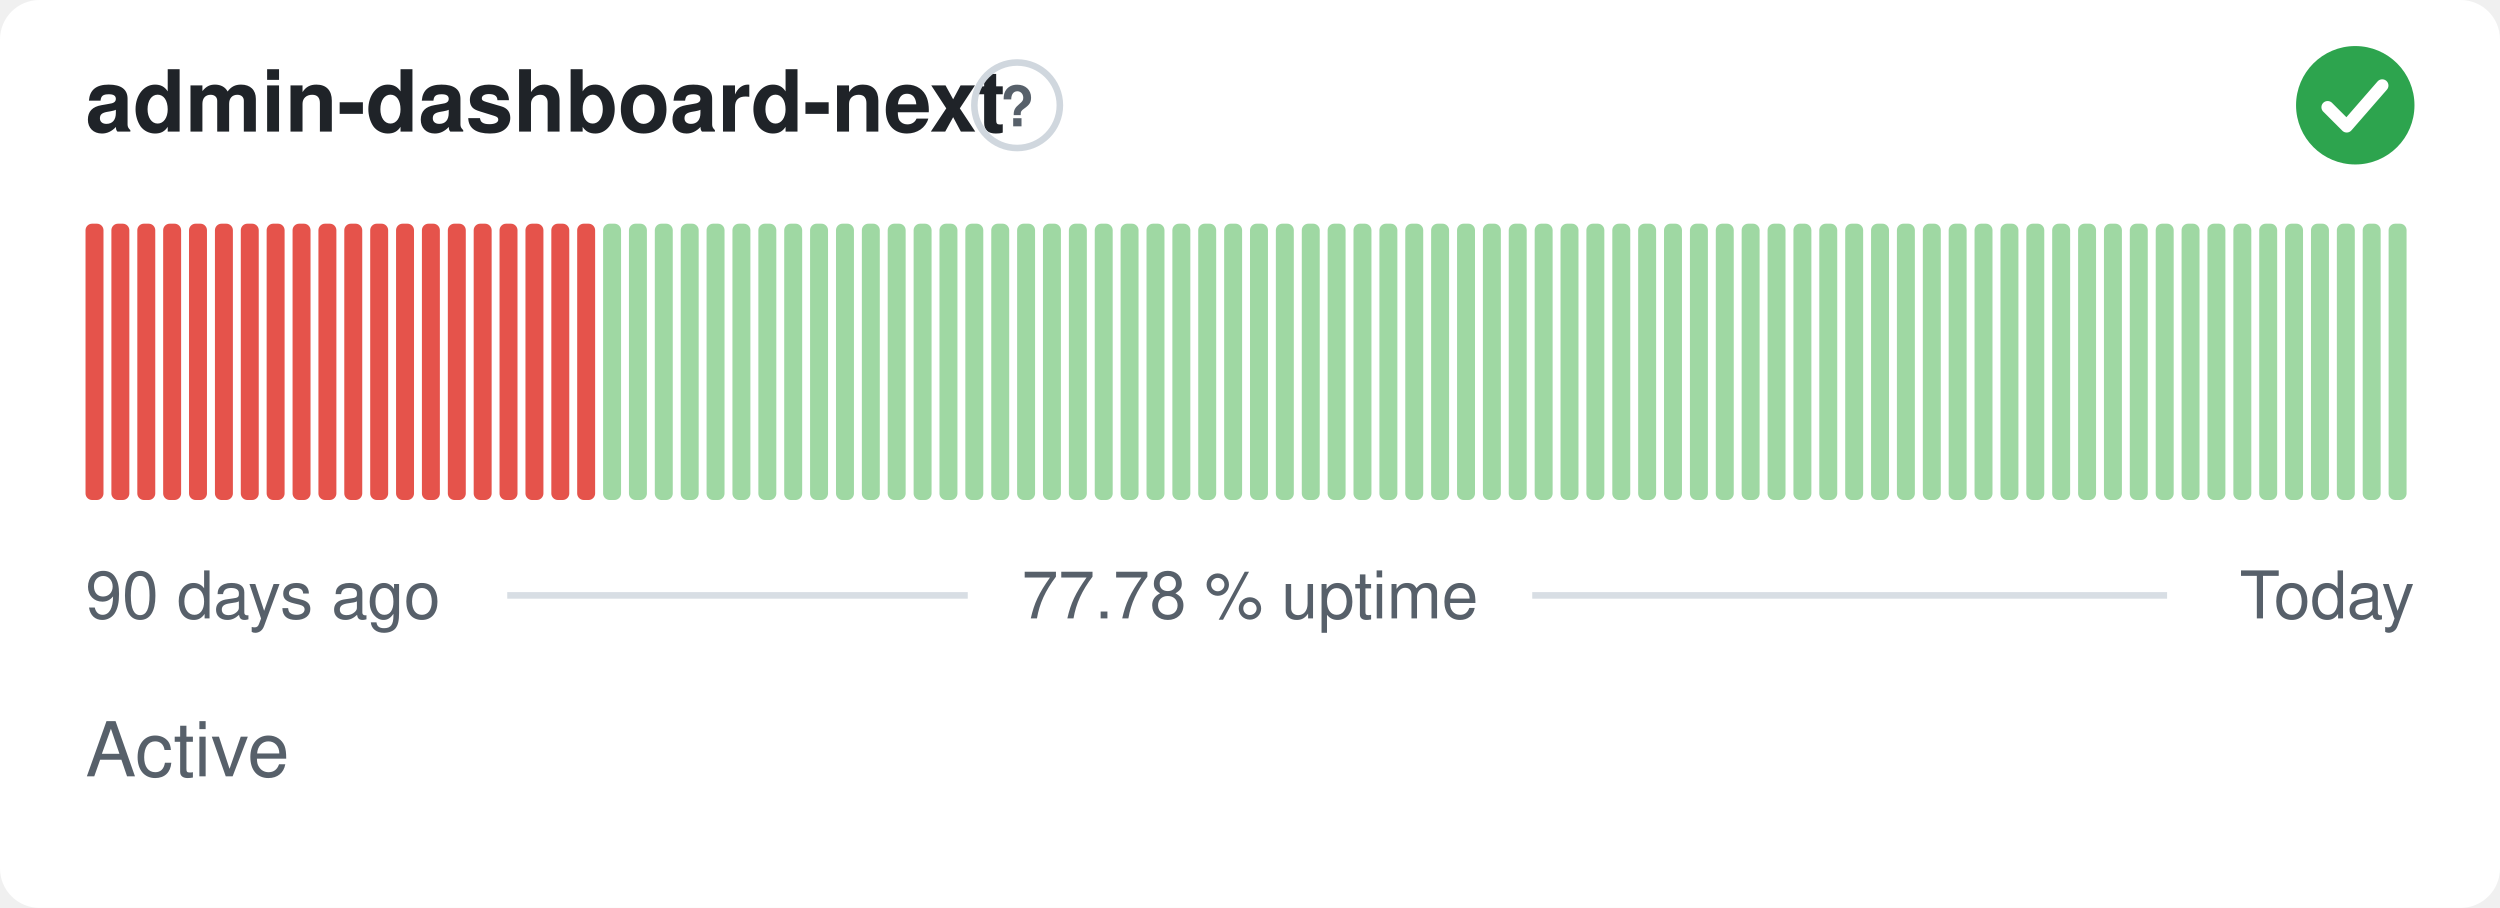
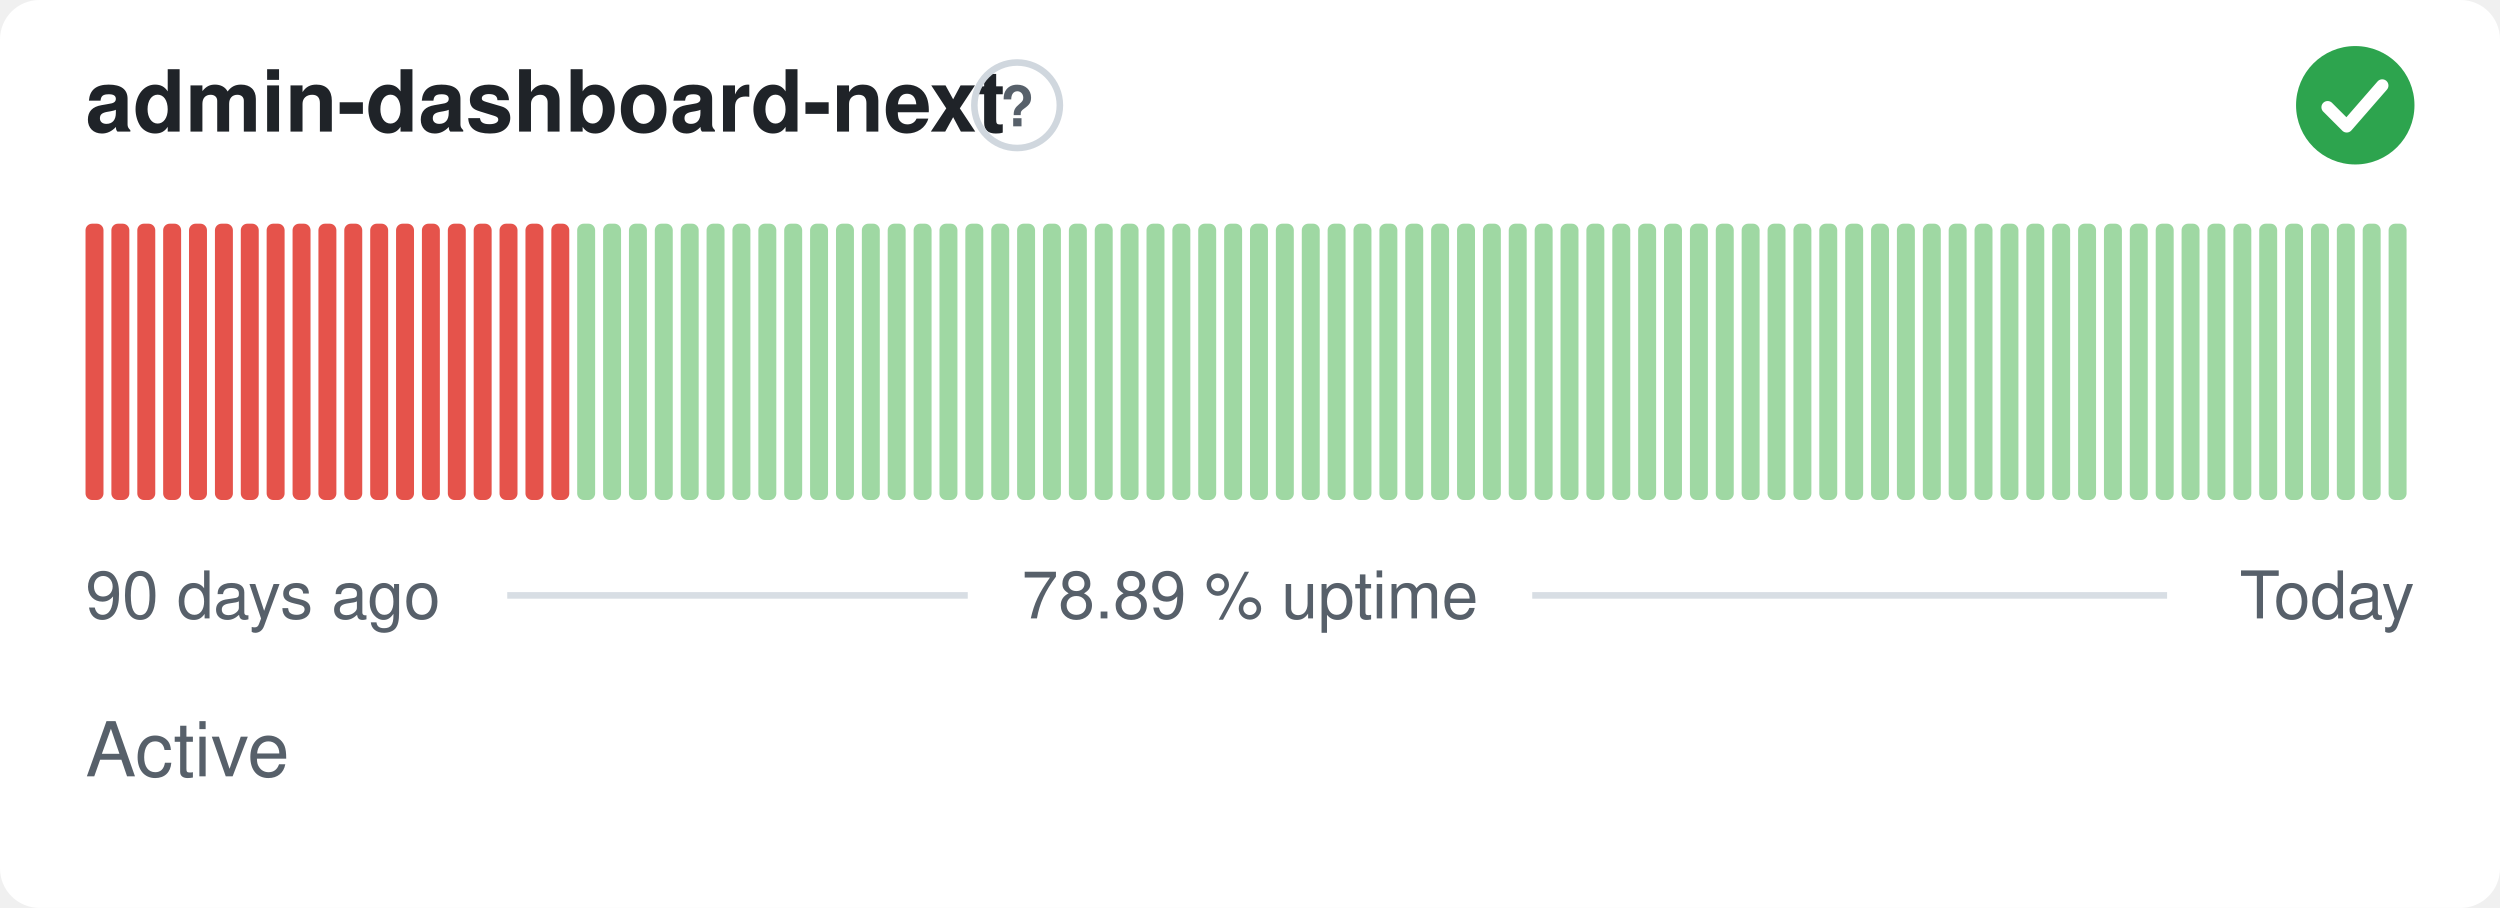
- <svg xmlns="http://www.w3.org/2000/svg" width="380" height="138" viewBox="0 0 380 138" role="img" aria-label="admin-dashboard-next: Active, 77.78 % uptime over the last 90 days" font-family="-apple-system,BlinkMacSystemFont,'Segoe UI',Helvetica,Arial,sans-serif">
+ <svg xmlns="http://www.w3.org/2000/svg" width="380" height="138" viewBox="0 0 380 138" role="img" aria-label="admin-dashboard-next: Active, 78.89 % uptime over the last 90 days" font-family="-apple-system,BlinkMacSystemFont,'Segoe UI',Helvetica,Arial,sans-serif">
  <style>
    @media (prefers-color-scheme: dark) {
      .bg { fill: #0d1117 }
      .title { fill: #e6edf3 }
      .muted { fill: #8b949e }
      .hint { stroke: #30363d }
      .rule { stroke: #30363d }
      .nodata { fill: #21262d }
    }
  </style>
  <rect class="bg" width="380" height="138" rx="6" fill="#ffffff" />
  <text class="title" x="13" y="20" font-size="13" font-weight="600" fill="#1f2328">admin-dashboard-next</text>
  <circle class="hint" cx="154.6" cy="16" r="6.5" fill="none" stroke="#d0d7de" stroke-width="1" />
  <text class="muted" x="154.6" y="19.2" text-anchor="middle" font-size="8.5" font-weight="700" fill="#57606a">?</text>
  <circle cx="358" cy="16" r="9" fill="#2da44e" />
  <path d="M353.80 16.30l2.90 2.90 5.40 -6.20" fill="none" stroke="#fff" stroke-width="1.89" stroke-linecap="round" stroke-linejoin="round" />
  <rect x="13.00" y="34.00" width="2.73" height="42.00" rx="1" fill="#e5534b" />
  <rect x="16.93" y="34.00" width="2.73" height="42.00" rx="1" fill="#e5534b" />
  <rect x="20.87" y="34.00" width="2.73" height="42.00" rx="1" fill="#e5534b" />
  <rect x="24.80" y="34.00" width="2.73" height="42.00" rx="1" fill="#e5534b" />
  <rect x="28.73" y="34.00" width="2.73" height="42.00" rx="1" fill="#e5534b" />
  <rect x="32.67" y="34.00" width="2.73" height="42.00" rx="1" fill="#e5534b" />
  <rect x="36.60" y="34.00" width="2.73" height="42.00" rx="1" fill="#e5534b" />
  <rect x="40.53" y="34.00" width="2.73" height="42.00" rx="1" fill="#e5534b" />
  <rect x="44.47" y="34.00" width="2.73" height="42.00" rx="1" fill="#e5534b" />
  <rect x="48.40" y="34.00" width="2.73" height="42.00" rx="1" fill="#e5534b" />
  <rect x="52.33" y="34.00" width="2.73" height="42.00" rx="1" fill="#e5534b" />
  <rect x="56.27" y="34.00" width="2.73" height="42.00" rx="1" fill="#e5534b" />
  <rect x="60.20" y="34.00" width="2.73" height="42.00" rx="1" fill="#e5534b" />
  <rect x="64.13" y="34.00" width="2.73" height="42.00" rx="1" fill="#e5534b" />
  <rect x="68.07" y="34.00" width="2.73" height="42.00" rx="1" fill="#e5534b" />
  <rect x="72.00" y="34.00" width="2.73" height="42.00" rx="1" fill="#e5534b" />
  <rect x="75.93" y="34.00" width="2.73" height="42.00" rx="1" fill="#e5534b" />
  <rect x="79.87" y="34.00" width="2.73" height="42.00" rx="1" fill="#e5534b" />
  <rect x="83.80" y="34.00" width="2.73" height="42.00" rx="1" fill="#e5534b" />
-   <rect x="87.73" y="34.00" width="2.73" height="42.00" rx="1" fill="#e5534b" />
+   <rect x="87.73" y="34.00" width="2.73" height="42.00" rx="1" fill="#9fd8a3" />
  <rect x="91.67" y="34.00" width="2.73" height="42.00" rx="1" fill="#9fd8a3" />
  <rect x="95.60" y="34.00" width="2.73" height="42.00" rx="1" fill="#9fd8a3" />
  <rect x="99.53" y="34.00" width="2.73" height="42.00" rx="1" fill="#9fd8a3" />
  <rect x="103.47" y="34.00" width="2.73" height="42.00" rx="1" fill="#9fd8a3" />
  <rect x="107.40" y="34.00" width="2.73" height="42.00" rx="1" fill="#9fd8a3" />
  <rect x="111.33" y="34.00" width="2.73" height="42.00" rx="1" fill="#9fd8a3" />
  <rect x="115.27" y="34.00" width="2.73" height="42.00" rx="1" fill="#9fd8a3" />
  <rect x="119.20" y="34.00" width="2.73" height="42.00" rx="1" fill="#9fd8a3" />
  <rect x="123.13" y="34.00" width="2.73" height="42.00" rx="1" fill="#9fd8a3" />
  <rect x="127.07" y="34.00" width="2.73" height="42.00" rx="1" fill="#9fd8a3" />
  <rect x="131.00" y="34.00" width="2.73" height="42.00" rx="1" fill="#9fd8a3" />
  <rect x="134.93" y="34.00" width="2.73" height="42.00" rx="1" fill="#9fd8a3" />
  <rect x="138.87" y="34.00" width="2.73" height="42.00" rx="1" fill="#9fd8a3" />
  <rect x="142.80" y="34.00" width="2.73" height="42.00" rx="1" fill="#9fd8a3" />
  <rect x="146.73" y="34.00" width="2.73" height="42.00" rx="1" fill="#9fd8a3" />
  <rect x="150.67" y="34.00" width="2.73" height="42.00" rx="1" fill="#9fd8a3" />
  <rect x="154.60" y="34.00" width="2.73" height="42.00" rx="1" fill="#9fd8a3" />
  <rect x="158.53" y="34.00" width="2.73" height="42.00" rx="1" fill="#9fd8a3" />
  <rect x="162.47" y="34.00" width="2.73" height="42.00" rx="1" fill="#9fd8a3" />
  <rect x="166.40" y="34.00" width="2.73" height="42.00" rx="1" fill="#9fd8a3" />
  <rect x="170.33" y="34.00" width="2.73" height="42.00" rx="1" fill="#9fd8a3" />
  <rect x="174.27" y="34.00" width="2.73" height="42.00" rx="1" fill="#9fd8a3" />
  <rect x="178.20" y="34.00" width="2.73" height="42.00" rx="1" fill="#9fd8a3" />
  <rect x="182.13" y="34.00" width="2.73" height="42.00" rx="1" fill="#9fd8a3" />
  <rect x="186.07" y="34.00" width="2.73" height="42.00" rx="1" fill="#9fd8a3" />
  <rect x="190.00" y="34.00" width="2.73" height="42.00" rx="1" fill="#9fd8a3" />
  <rect x="193.93" y="34.00" width="2.73" height="42.00" rx="1" fill="#9fd8a3" />
  <rect x="197.87" y="34.00" width="2.73" height="42.00" rx="1" fill="#9fd8a3" />
  <rect x="201.80" y="34.00" width="2.73" height="42.00" rx="1" fill="#9fd8a3" />
  <rect x="205.73" y="34.00" width="2.73" height="42.00" rx="1" fill="#9fd8a3" />
  <rect x="209.67" y="34.00" width="2.73" height="42.00" rx="1" fill="#9fd8a3" />
  <rect x="213.60" y="34.00" width="2.73" height="42.00" rx="1" fill="#9fd8a3" />
  <rect x="217.53" y="34.00" width="2.73" height="42.00" rx="1" fill="#9fd8a3" />
  <rect x="221.47" y="34.00" width="2.73" height="42.00" rx="1" fill="#9fd8a3" />
  <rect x="225.40" y="34.00" width="2.73" height="42.00" rx="1" fill="#9fd8a3" />
  <rect x="229.33" y="34.00" width="2.73" height="42.00" rx="1" fill="#9fd8a3" />
  <rect x="233.27" y="34.00" width="2.73" height="42.00" rx="1" fill="#9fd8a3" />
  <rect x="237.20" y="34.00" width="2.73" height="42.00" rx="1" fill="#9fd8a3" />
  <rect x="241.13" y="34.00" width="2.73" height="42.00" rx="1" fill="#9fd8a3" />
  <rect x="245.07" y="34.00" width="2.73" height="42.00" rx="1" fill="#9fd8a3" />
  <rect x="249.00" y="34.00" width="2.73" height="42.00" rx="1" fill="#9fd8a3" />
  <rect x="252.93" y="34.00" width="2.73" height="42.00" rx="1" fill="#9fd8a3" />
  <rect x="256.87" y="34.00" width="2.73" height="42.00" rx="1" fill="#9fd8a3" />
  <rect x="260.80" y="34.00" width="2.73" height="42.00" rx="1" fill="#9fd8a3" />
  <rect x="264.73" y="34.00" width="2.73" height="42.00" rx="1" fill="#9fd8a3" />
  <rect x="268.67" y="34.00" width="2.73" height="42.00" rx="1" fill="#9fd8a3" />
  <rect x="272.60" y="34.00" width="2.73" height="42.00" rx="1" fill="#9fd8a3" />
  <rect x="276.53" y="34.00" width="2.73" height="42.00" rx="1" fill="#9fd8a3" />
  <rect x="280.47" y="34.00" width="2.73" height="42.00" rx="1" fill="#9fd8a3" />
  <rect x="284.40" y="34.00" width="2.73" height="42.00" rx="1" fill="#9fd8a3" />
  <rect x="288.33" y="34.00" width="2.73" height="42.00" rx="1" fill="#9fd8a3" />
  <rect x="292.27" y="34.00" width="2.73" height="42.00" rx="1" fill="#9fd8a3" />
  <rect x="296.20" y="34.00" width="2.73" height="42.00" rx="1" fill="#9fd8a3" />
  <rect x="300.13" y="34.00" width="2.73" height="42.00" rx="1" fill="#9fd8a3" />
  <rect x="304.07" y="34.00" width="2.73" height="42.00" rx="1" fill="#9fd8a3" />
  <rect x="308.00" y="34.00" width="2.73" height="42.00" rx="1" fill="#9fd8a3" />
  <rect x="311.93" y="34.00" width="2.73" height="42.00" rx="1" fill="#9fd8a3" />
  <rect x="315.87" y="34.00" width="2.73" height="42.00" rx="1" fill="#9fd8a3" />
  <rect x="319.80" y="34.00" width="2.73" height="42.00" rx="1" fill="#9fd8a3" />
  <rect x="323.73" y="34.00" width="2.73" height="42.00" rx="1" fill="#9fd8a3" />
  <rect x="327.67" y="34.00" width="2.73" height="42.00" rx="1" fill="#9fd8a3" />
  <rect x="331.60" y="34.00" width="2.73" height="42.00" rx="1" fill="#9fd8a3" />
  <rect x="335.53" y="34.00" width="2.73" height="42.00" rx="1" fill="#9fd8a3" />
  <rect x="339.47" y="34.00" width="2.73" height="42.00" rx="1" fill="#9fd8a3" />
  <rect x="343.40" y="34.00" width="2.73" height="42.00" rx="1" fill="#9fd8a3" />
  <rect x="347.33" y="34.00" width="2.73" height="42.00" rx="1" fill="#9fd8a3" />
  <rect x="351.27" y="34.00" width="2.73" height="42.00" rx="1" fill="#9fd8a3" />
  <rect x="355.20" y="34.00" width="2.73" height="42.00" rx="1" fill="#9fd8a3" />
  <rect x="359.13" y="34.00" width="2.73" height="42.00" rx="1" fill="#9fd8a3" />
  <rect x="363.07" y="34.00" width="2.73" height="42.00" rx="1" fill="#9fd8a3" />
  <text class="muted" x="13" y="94" font-size="10" fill="#57606a">90 days ago</text>
-   <text class="muted" x="190" y="94" text-anchor="middle" font-size="10" fill="#57606a">77.78 % uptime</text>
+   <text class="muted" x="190" y="94" text-anchor="middle" font-size="10" fill="#57606a">78.89 % uptime</text>
  <text class="muted" x="367" y="94" text-anchor="end" font-size="10" fill="#57606a">Today</text>
  <line class="rule" x1="77.1" y1="90.5" x2="147.1" y2="90.5" stroke="#d8dee4" stroke-width="1" />
  <line class="rule" x1="232.9" y1="90.5" x2="329.4" y2="90.5" stroke="#d8dee4" stroke-width="1" />
  <text class="muted" x="13" y="118" font-size="11.5" fill="#57606a">Active</text>
</svg>
